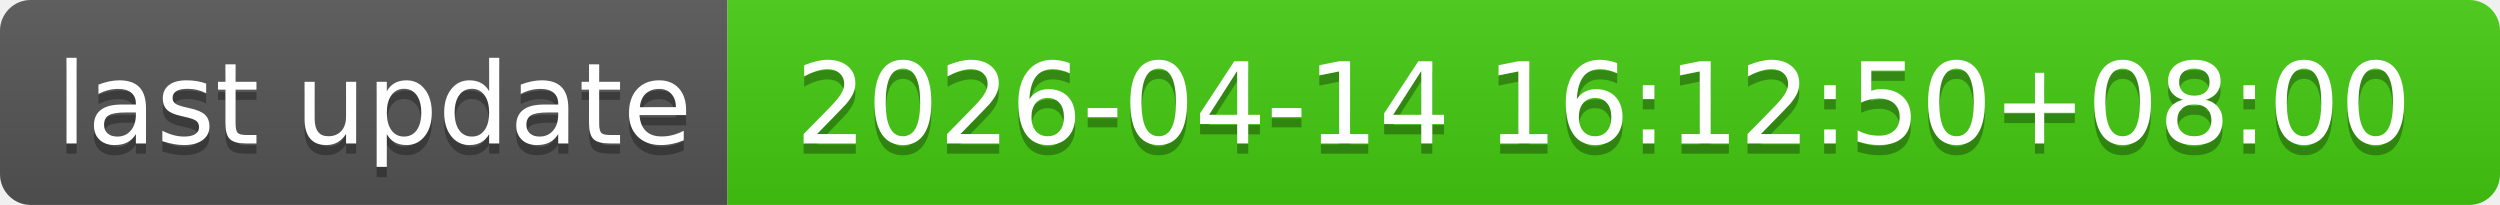
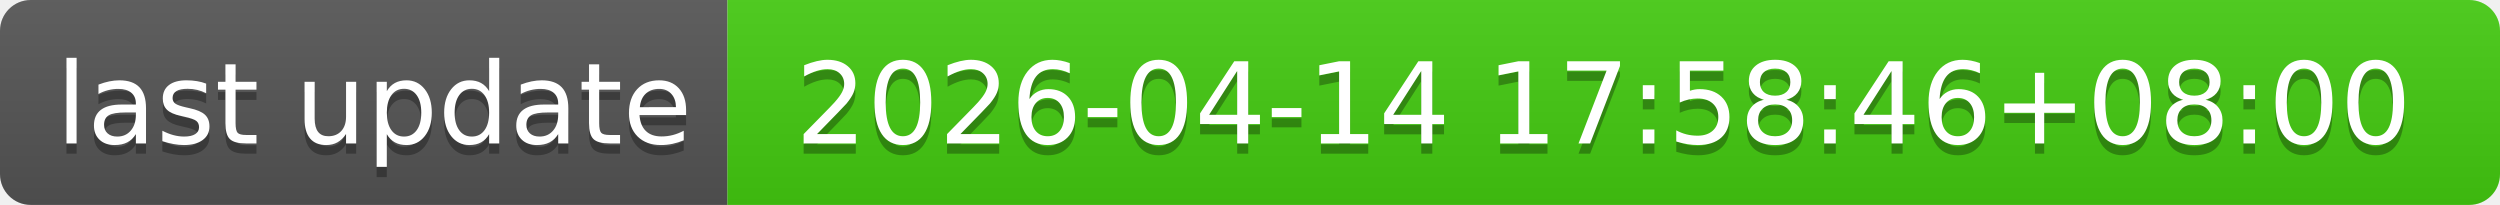
- <svg xmlns="http://www.w3.org/2000/svg" width="244" height="20" role="img" aria-label="last update: 2026-04-14 16:12:50+08:00">
+ <svg xmlns="http://www.w3.org/2000/svg" width="244" height="20" role="img" aria-label="last update: 2026-04-14 17:58:46+08:00">
  <linearGradient id="s" x2="0" y2="100%">
    <stop offset="0" stop-color="#bbb" stop-opacity=".1" />
    <stop offset="1" stop-opacity=".1" />
  </linearGradient>
  <clipPath id="r">
    <rect width="244" height="20" rx="3" fill="#fff" />
  </clipPath>
  <g clip-path="url(#r)">
    <rect width="71" height="20" fill="#555" />
    <rect x="71" width="173" height="20" fill="#4c1" />
    <rect width="244" height="20" fill="url(#s)" />
  </g>
  <g fill="#fff" text-anchor="middle" font-family="Verdana,Geneva,DejaVu Sans,sans-serif" text-rendering="geometricPrecision" font-size="110">
    <text aria-hidden="true" x="365" y="150" fill="#010101" fill-opacity=".3" transform="scale(.1)" textLength="610">last update</text>
    <text x="365" y="140" transform="scale(.1)" fill="#fff" textLength="610">last update</text>
-     <text aria-hidden="true" x="1565" y="150" fill="#010101" fill-opacity=".3" transform="scale(.1)" textLength="1630">2026-04-14 16:12:50+08:00</text>
-     <text x="1565" y="140" transform="scale(.1)" fill="#fff" textLength="1630">2026-04-14 16:12:50+08:00</text>
+     <text aria-hidden="true" x="1565" y="150" fill="#010101" fill-opacity=".3" transform="scale(.1)" textLength="1630">2026-04-14 17:58:46+08:00</text>
+     <text x="1565" y="140" transform="scale(.1)" fill="#fff" textLength="1630">2026-04-14 17:58:46+08:00</text>
  </g>
</svg>
